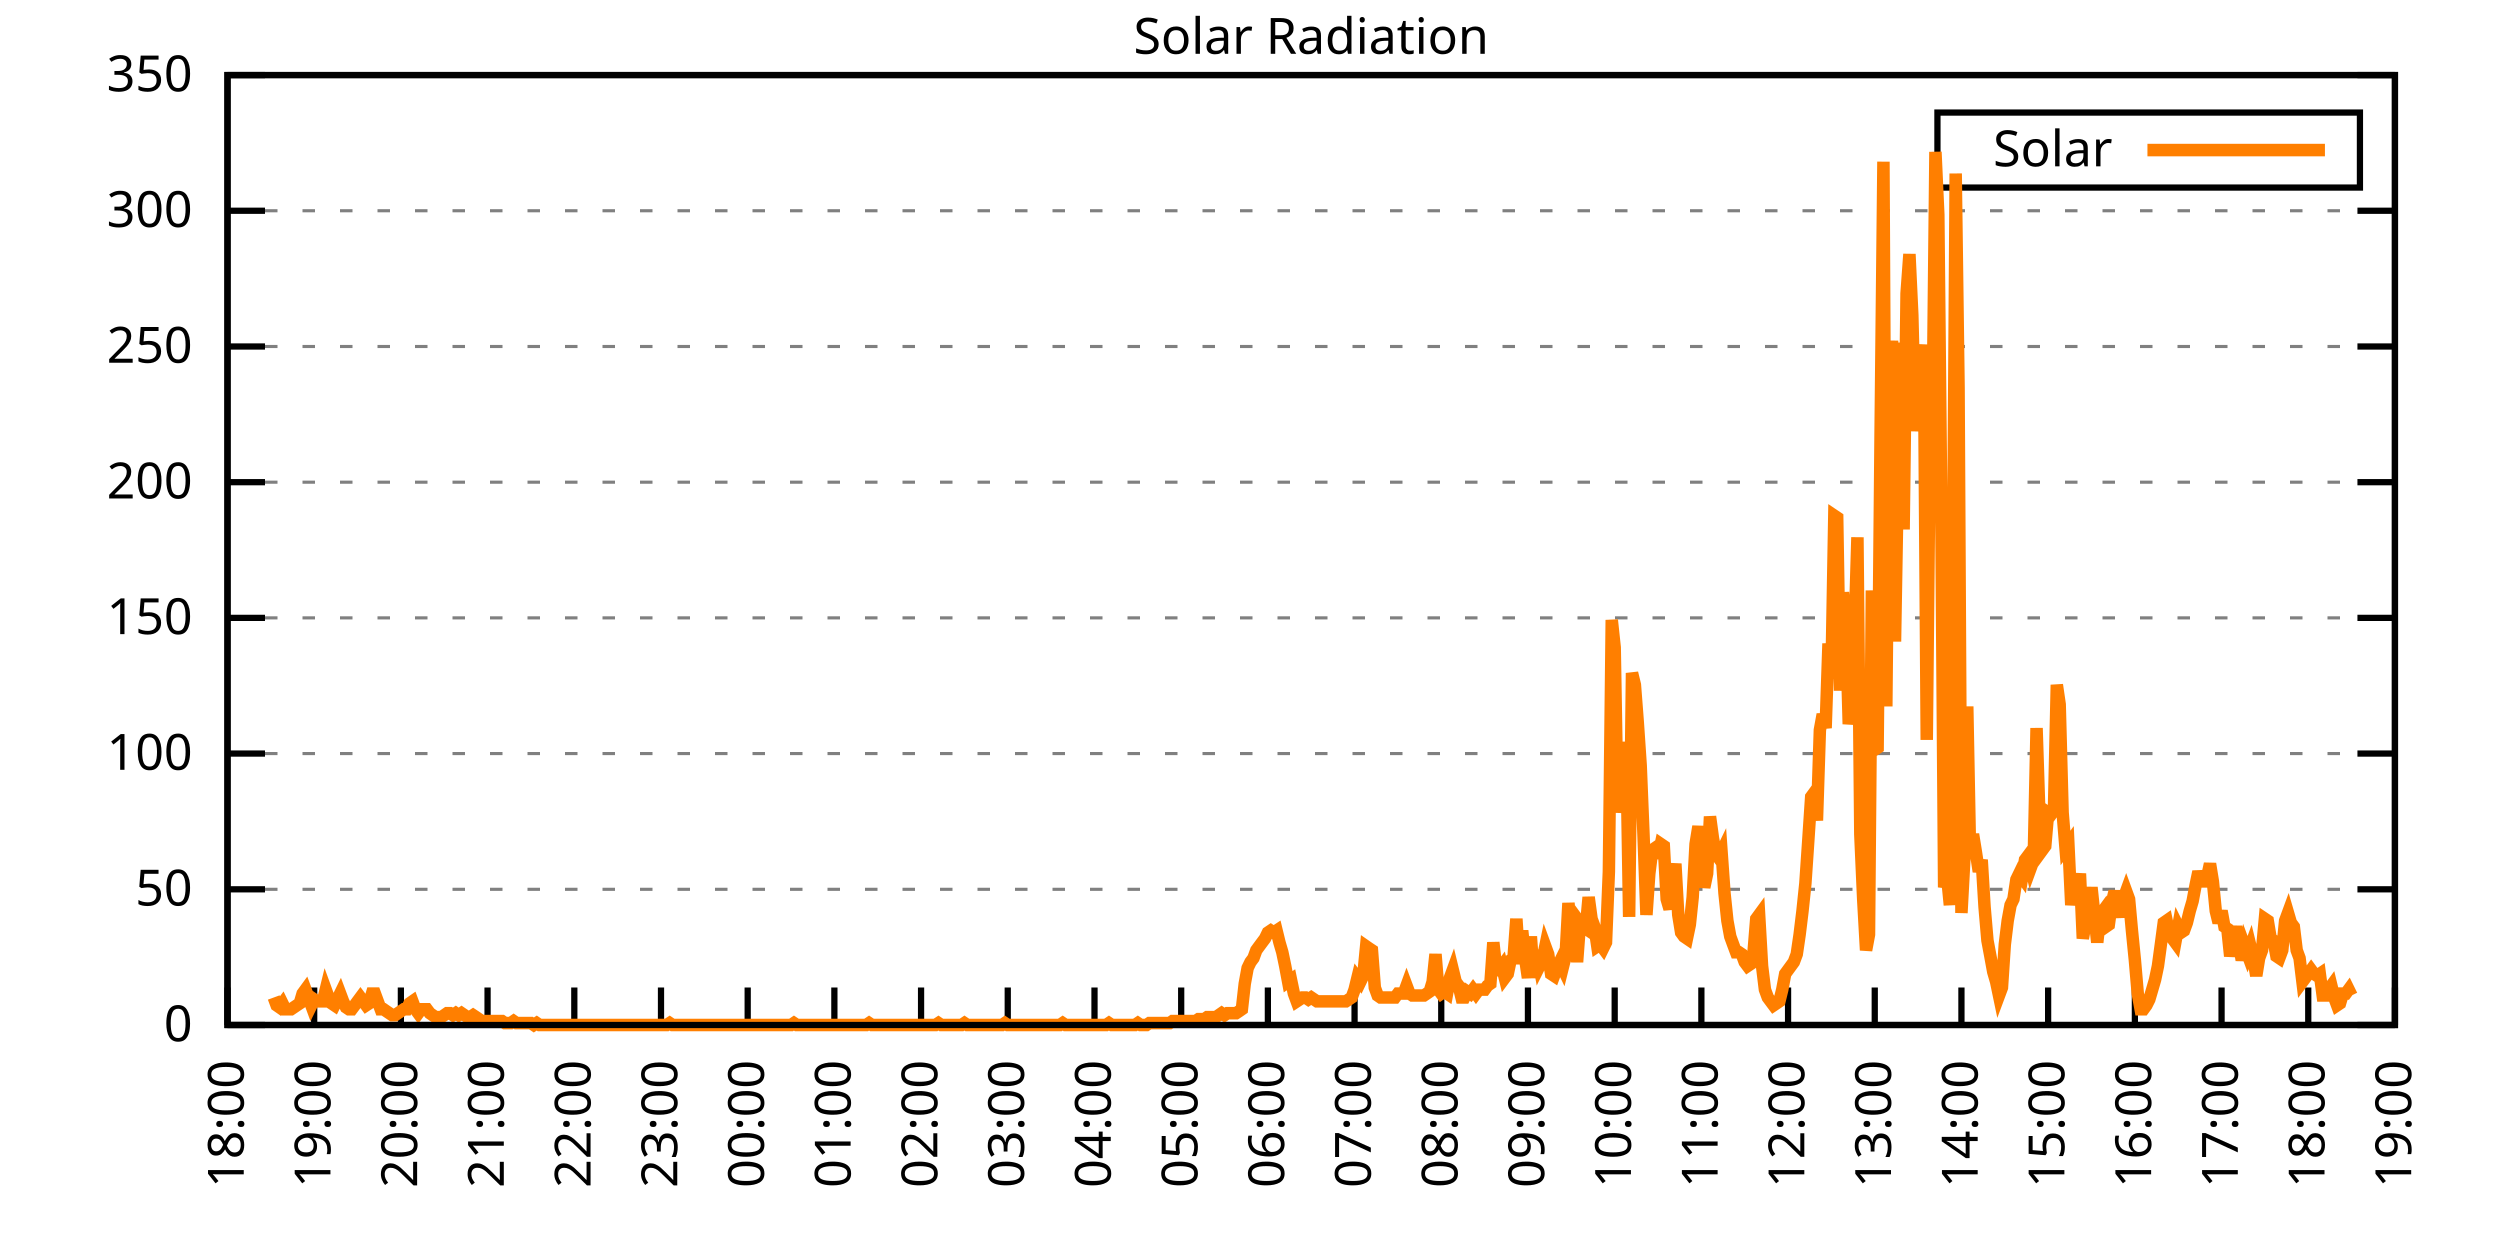
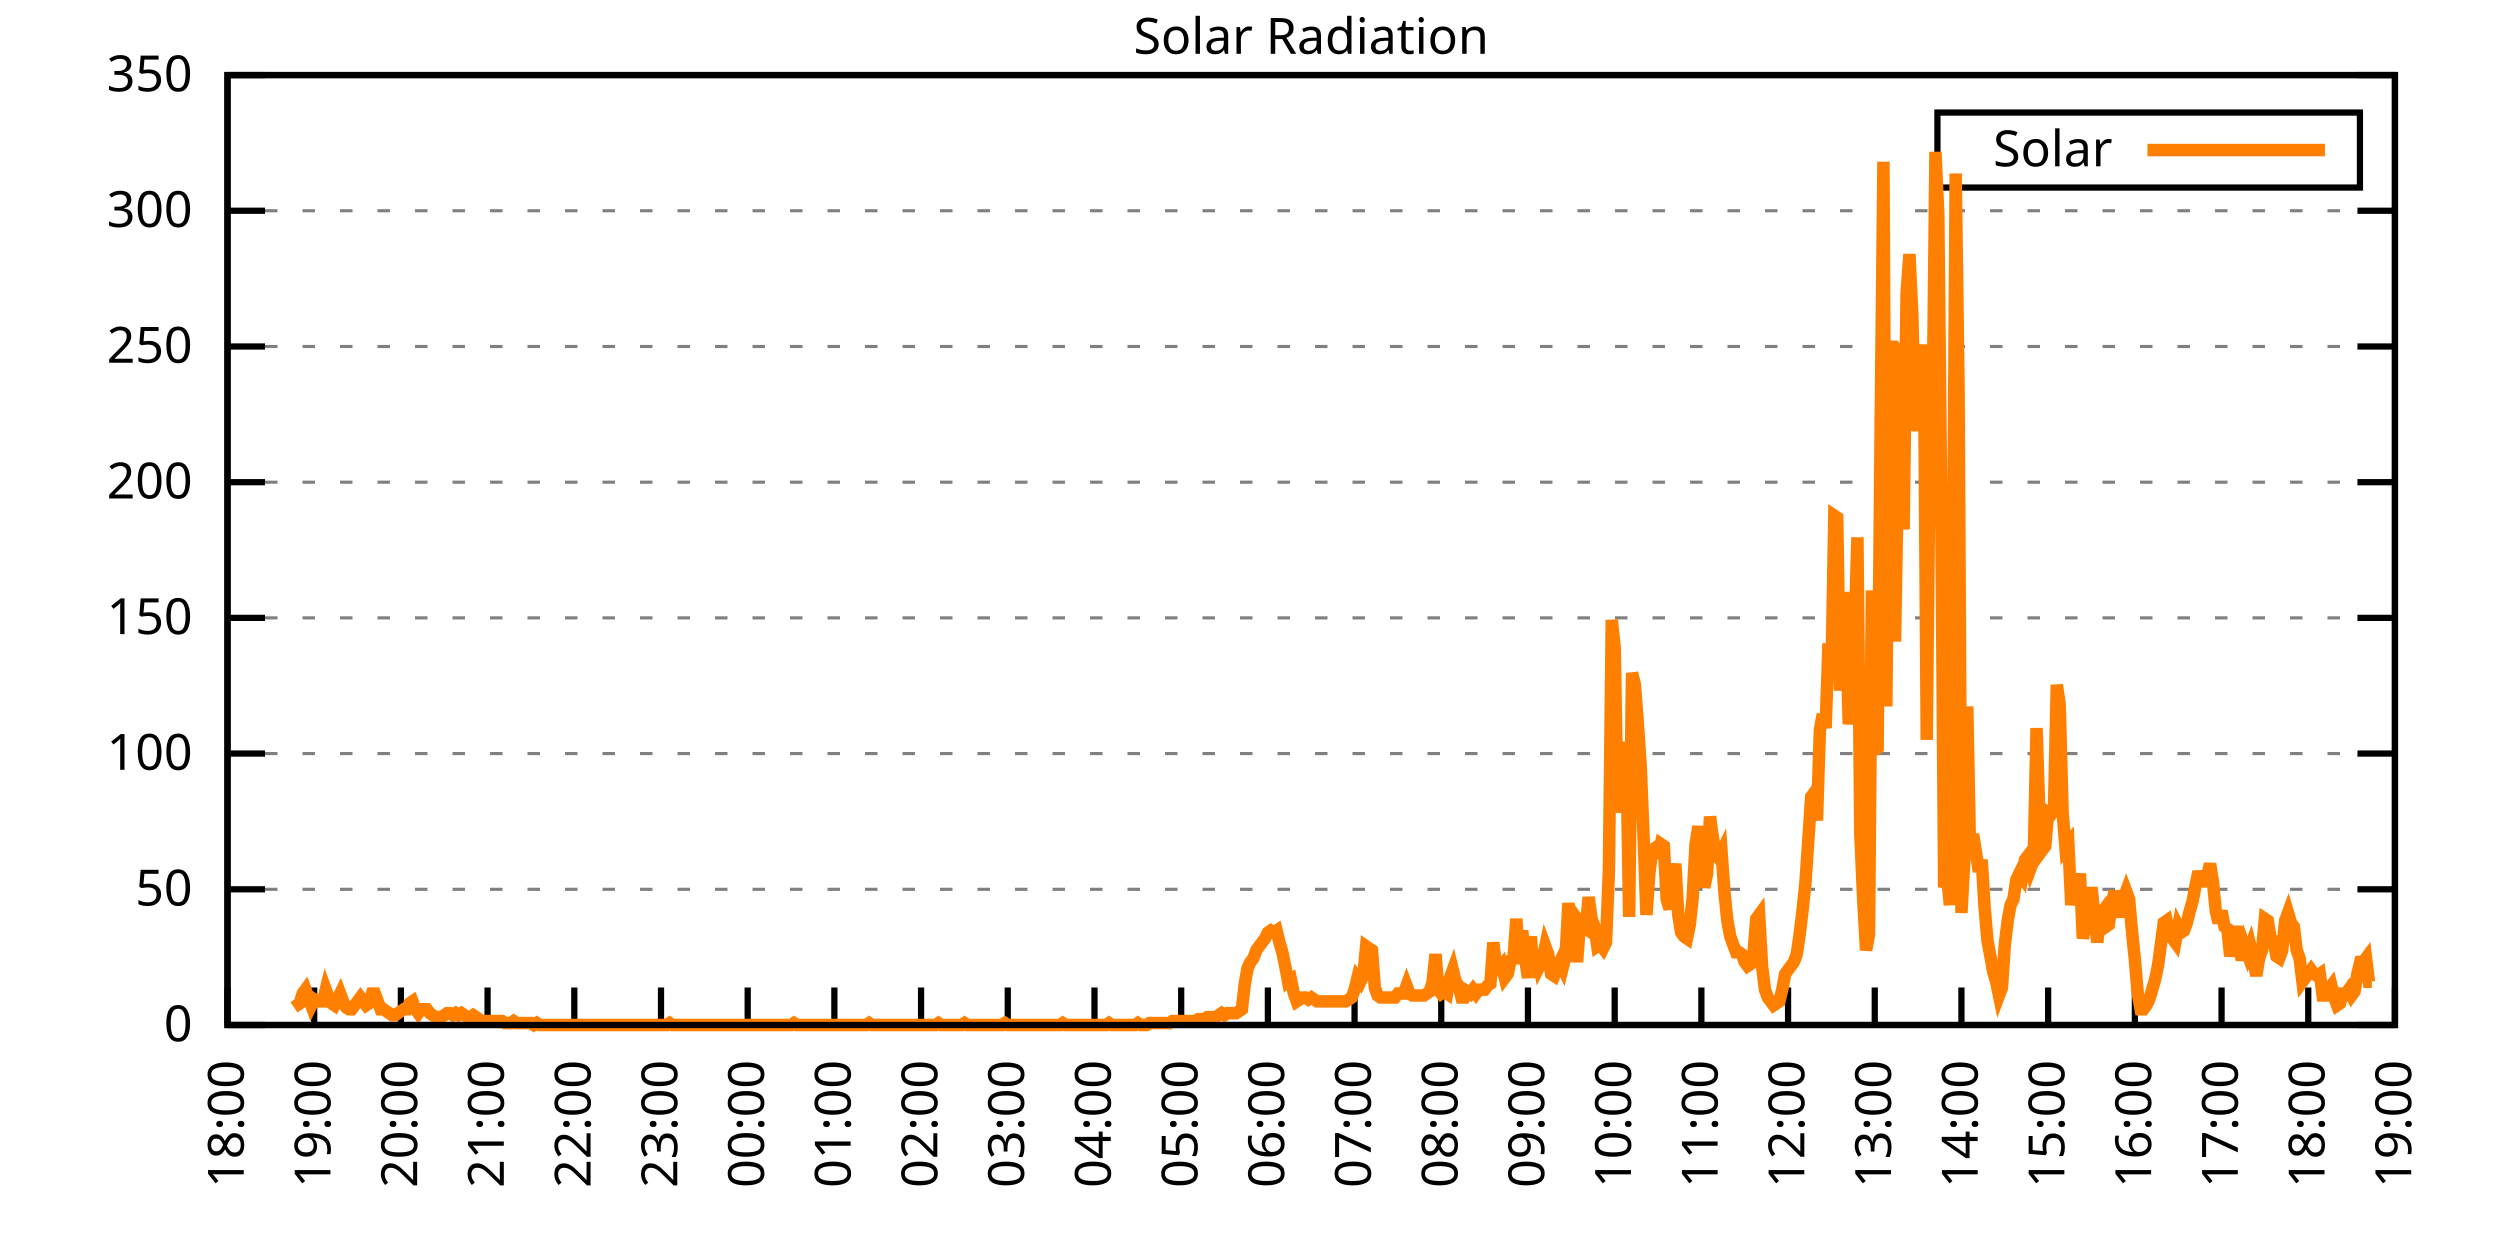
<svg xmlns="http://www.w3.org/2000/svg" xmlns:xlink="http://www.w3.org/1999/xlink" width="400" height="200" viewBox="0 0 400 200">
  <g id="gnuplot_canvas">
    <rect x="0" y="0" width="400" height="200" fill="none" />
    <defs>
      <circle id="gpDot" r="0.5" stroke-width="0.5" stroke="currentColor" />
      <path id="gpPt0" stroke-width="0.333" stroke="currentColor" d="M-1,0 h2 M0,-1 v2" />
      <path id="gpPt1" stroke-width="0.333" stroke="currentColor" d="M-1,-1 L1,1 M1,-1 L-1,1" />
      <path id="gpPt2" stroke-width="0.333" stroke="currentColor" d="M-1,0 L1,0 M0,-1 L0,1 M-1,-1 L1,1 M-1,1 L1,-1" />
      <rect id="gpPt3" stroke-width="0.333" stroke="currentColor" x="-1" y="-1" width="2" height="2" />
      <rect id="gpPt4" stroke-width="0.333" stroke="currentColor" fill="currentColor" x="-1" y="-1" width="2" height="2" />
      <circle id="gpPt5" stroke-width="0.333" stroke="currentColor" cx="0" cy="0" r="1" />
      <use xlink:href="#gpPt5" id="gpPt6" fill="currentColor" stroke="none" />
      <path id="gpPt7" stroke-width="0.333" stroke="currentColor" d="M0,-1.33 L-1.33,0.67 L1.33,0.67 z" />
      <use xlink:href="#gpPt7" id="gpPt8" fill="currentColor" stroke="none" />
      <use xlink:href="#gpPt7" id="gpPt9" stroke="currentColor" transform="rotate(180)" />
      <use xlink:href="#gpPt9" id="gpPt10" fill="currentColor" stroke="none" />
      <use xlink:href="#gpPt3" id="gpPt11" stroke="currentColor" transform="rotate(45)" />
      <use xlink:href="#gpPt11" id="gpPt12" fill="currentColor" stroke="none" />
      <path id="gpPt13" stroke-width="0.333" stroke="currentColor" d="M0,1.330 L1.265,0.411 L0.782,-1.067 L-0.782,-1.076 L-1.265,0.411 z" />
      <use xlink:href="#gpPt13" id="gpPt14" fill="currentColor" stroke="none" />
      <filter id="textbox" filterUnits="objectBoundingBox" x="0" y="0" height="1" width="1">
        <feFlood flood-color="white" flood-opacity="1" result="bgnd" />
        <feComposite in="SourceGraphic" in2="bgnd" operator="atop" />
      </filter>
      <filter id="greybox" filterUnits="objectBoundingBox" x="0" y="0" height="1" width="1">
        <feFlood flood-color="lightgrey" flood-opacity="1" result="grey" />
        <feComposite in="SourceGraphic" in2="grey" operator="atop" />
      </filter>
    </defs>
    <g fill="none" color="white" stroke="currentColor" stroke-width="1.00" stroke-linecap="butt" stroke-linejoin="miter">
</g>
    <g fill="none" color="black" stroke="currentColor" stroke-width="1.00" stroke-linecap="butt" stroke-linejoin="miter">
      <g stroke="none" shape-rendering="crispEdges">
        <polygon fill="rgb(255, 255, 255)" points="36.40,164.00 383.18,164.00 383.18,12.02 36.40,12.02 " />
      </g>
    </g>
    <g fill="none" color="black" stroke="currentColor" stroke-width="1.00" stroke-linecap="butt" stroke-linejoin="miter">
</g>
    <g fill="none" color="black" stroke="black" stroke-width="0.50" stroke-linecap="butt" stroke-linejoin="miter">
</g>
    <g fill="none" color="gray" stroke="currentColor" stroke-width="0.50" stroke-linecap="butt" stroke-linejoin="miter">
      <path stroke="gray" stroke-dasharray="2,4" class="gridline" d="M36.40,164.00 L383.19,164.00  " />
    </g>
    <g fill="none" color="gray" stroke="gray" stroke-width="1.00" stroke-linecap="butt" stroke-linejoin="miter">
</g>
    <g fill="none" color="black" stroke="currentColor" stroke-width="1.00" stroke-linecap="butt" stroke-linejoin="miter">
      <path stroke="black" d="M36.40,164.00 L42.40,164.00 M383.19,164.00 L377.19,164.00  " />
      <g transform="translate(30.80,166.60)" stroke="none" fill="black" font-family="Sans" font-size="8.00" text-anchor="end">
        <text>
          <tspan font-family="Sans"> 0</tspan>
        </text>
      </g>
    </g>
    <g fill="none" color="black" stroke="currentColor" stroke-width="1.00" stroke-linecap="butt" stroke-linejoin="miter">
</g>
    <g fill="none" color="black" stroke="black" stroke-width="0.50" stroke-linecap="butt" stroke-linejoin="miter">
</g>
    <g fill="none" color="gray" stroke="currentColor" stroke-width="0.50" stroke-linecap="butt" stroke-linejoin="miter">
      <path stroke="gray" stroke-dasharray="2,4" class="gridline" d="M36.40,142.29 L383.19,142.29  " />
    </g>
    <g fill="none" color="gray" stroke="gray" stroke-width="1.00" stroke-linecap="butt" stroke-linejoin="miter">
</g>
    <g fill="none" color="black" stroke="currentColor" stroke-width="1.00" stroke-linecap="butt" stroke-linejoin="miter">
      <path stroke="black" d="M36.40,142.29 L42.40,142.29 M383.19,142.29 L377.19,142.29  " />
      <g transform="translate(30.80,144.89)" stroke="none" fill="black" font-family="Sans" font-size="8.00" text-anchor="end">
        <text>
          <tspan font-family="Sans"> 50</tspan>
        </text>
      </g>
    </g>
    <g fill="none" color="black" stroke="currentColor" stroke-width="1.00" stroke-linecap="butt" stroke-linejoin="miter">
</g>
    <g fill="none" color="black" stroke="black" stroke-width="0.50" stroke-linecap="butt" stroke-linejoin="miter">
</g>
    <g fill="none" color="gray" stroke="currentColor" stroke-width="0.50" stroke-linecap="butt" stroke-linejoin="miter">
      <path stroke="gray" stroke-dasharray="2,4" class="gridline" d="M36.40,120.57 L383.19,120.57  " />
    </g>
    <g fill="none" color="gray" stroke="gray" stroke-width="1.00" stroke-linecap="butt" stroke-linejoin="miter">
</g>
    <g fill="none" color="black" stroke="currentColor" stroke-width="1.00" stroke-linecap="butt" stroke-linejoin="miter">
      <path stroke="black" d="M36.40,120.57 L42.40,120.57 M383.19,120.57 L377.19,120.57  " />
      <g transform="translate(30.80,123.17)" stroke="none" fill="black" font-family="Sans" font-size="8.00" text-anchor="end">
        <text>
          <tspan font-family="Sans"> 100</tspan>
        </text>
      </g>
    </g>
    <g fill="none" color="black" stroke="currentColor" stroke-width="1.00" stroke-linecap="butt" stroke-linejoin="miter">
</g>
    <g fill="none" color="black" stroke="black" stroke-width="0.50" stroke-linecap="butt" stroke-linejoin="miter">
</g>
    <g fill="none" color="gray" stroke="currentColor" stroke-width="0.50" stroke-linecap="butt" stroke-linejoin="miter">
      <path stroke="gray" stroke-dasharray="2,4" class="gridline" d="M36.40,98.86 L383.19,98.86  " />
    </g>
    <g fill="none" color="gray" stroke="gray" stroke-width="1.00" stroke-linecap="butt" stroke-linejoin="miter">
</g>
    <g fill="none" color="black" stroke="currentColor" stroke-width="1.00" stroke-linecap="butt" stroke-linejoin="miter">
      <path stroke="black" d="M36.40,98.86 L42.40,98.86 M383.19,98.86 L377.19,98.86  " />
      <g transform="translate(30.80,101.46)" stroke="none" fill="black" font-family="Sans" font-size="8.00" text-anchor="end">
        <text>
          <tspan font-family="Sans"> 150</tspan>
        </text>
      </g>
    </g>
    <g fill="none" color="black" stroke="currentColor" stroke-width="1.00" stroke-linecap="butt" stroke-linejoin="miter">
</g>
    <g fill="none" color="black" stroke="black" stroke-width="0.50" stroke-linecap="butt" stroke-linejoin="miter">
</g>
    <g fill="none" color="gray" stroke="currentColor" stroke-width="0.50" stroke-linecap="butt" stroke-linejoin="miter">
      <path stroke="gray" stroke-dasharray="2,4" class="gridline" d="M36.40,77.15 L383.19,77.15  " />
    </g>
    <g fill="none" color="gray" stroke="gray" stroke-width="1.00" stroke-linecap="butt" stroke-linejoin="miter">
</g>
    <g fill="none" color="black" stroke="currentColor" stroke-width="1.00" stroke-linecap="butt" stroke-linejoin="miter">
      <path stroke="black" d="M36.40,77.15 L42.40,77.15 M383.19,77.15 L377.19,77.15  " />
      <g transform="translate(30.80,79.75)" stroke="none" fill="black" font-family="Sans" font-size="8.00" text-anchor="end">
        <text>
          <tspan font-family="Sans"> 200</tspan>
        </text>
      </g>
    </g>
    <g fill="none" color="black" stroke="currentColor" stroke-width="1.00" stroke-linecap="butt" stroke-linejoin="miter">
</g>
    <g fill="none" color="black" stroke="black" stroke-width="0.50" stroke-linecap="butt" stroke-linejoin="miter">
</g>
    <g fill="none" color="gray" stroke="currentColor" stroke-width="0.50" stroke-linecap="butt" stroke-linejoin="miter">
      <path stroke="gray" stroke-dasharray="2,4" class="gridline" d="M36.40,55.44 L383.19,55.44  " />
    </g>
    <g fill="none" color="gray" stroke="gray" stroke-width="1.00" stroke-linecap="butt" stroke-linejoin="miter">
</g>
    <g fill="none" color="black" stroke="currentColor" stroke-width="1.00" stroke-linecap="butt" stroke-linejoin="miter">
      <path stroke="black" d="M36.40,55.44 L42.40,55.44 M383.19,55.44 L377.19,55.44  " />
      <g transform="translate(30.80,58.04)" stroke="none" fill="black" font-family="Sans" font-size="8.00" text-anchor="end">
        <text>
          <tspan font-family="Sans"> 250</tspan>
        </text>
      </g>
    </g>
    <g fill="none" color="black" stroke="currentColor" stroke-width="1.00" stroke-linecap="butt" stroke-linejoin="miter">
</g>
    <g fill="none" color="black" stroke="black" stroke-width="0.50" stroke-linecap="butt" stroke-linejoin="miter">
</g>
    <g fill="none" color="gray" stroke="currentColor" stroke-width="0.50" stroke-linecap="butt" stroke-linejoin="miter">
      <path stroke="gray" stroke-dasharray="2,4" class="gridline" d="M36.40,33.72 L383.19,33.72  " />
    </g>
    <g fill="none" color="gray" stroke="gray" stroke-width="1.00" stroke-linecap="butt" stroke-linejoin="miter">
</g>
    <g fill="none" color="black" stroke="currentColor" stroke-width="1.00" stroke-linecap="butt" stroke-linejoin="miter">
      <path stroke="black" d="M36.40,33.72 L42.40,33.72 M383.19,33.72 L377.19,33.72  " />
      <g transform="translate(30.80,36.32)" stroke="none" fill="black" font-family="Sans" font-size="8.00" text-anchor="end">
        <text>
          <tspan font-family="Sans"> 300</tspan>
        </text>
      </g>
    </g>
    <g fill="none" color="black" stroke="currentColor" stroke-width="1.00" stroke-linecap="butt" stroke-linejoin="miter">
</g>
    <g fill="none" color="black" stroke="black" stroke-width="0.50" stroke-linecap="butt" stroke-linejoin="miter">
</g>
    <g fill="none" color="gray" stroke="currentColor" stroke-width="0.50" stroke-linecap="butt" stroke-linejoin="miter">
      <path stroke="gray" stroke-dasharray="2,4" class="gridline" d="M36.40,12.01 L383.19,12.01  " />
    </g>
    <g fill="none" color="gray" stroke="gray" stroke-width="1.00" stroke-linecap="butt" stroke-linejoin="miter">
</g>
    <g fill="none" color="black" stroke="currentColor" stroke-width="1.00" stroke-linecap="butt" stroke-linejoin="miter">
      <path stroke="black" d="M36.40,12.01 L42.40,12.01 M383.19,12.01 L377.19,12.01  " />
      <g transform="translate(30.80,14.61)" stroke="none" fill="black" font-family="Sans" font-size="8.00" text-anchor="end">
        <text>
          <tspan font-family="Sans"> 350</tspan>
        </text>
      </g>
    </g>
    <g fill="none" color="black" stroke="currentColor" stroke-width="1.00" stroke-linecap="butt" stroke-linejoin="miter">
      <path stroke="black" d="M36.40,164.00 L36.40,158.00  " />
      <g transform="translate(39.00,169.60) rotate(270.00)" stroke="none" fill="black" font-family="Sans" font-size="8.00" text-anchor="end">
        <text>
          <tspan font-family="Sans">18:00</tspan>
        </text>
      </g>
    </g>
    <g fill="none" color="black" stroke="currentColor" stroke-width="1.00" stroke-linecap="butt" stroke-linejoin="miter">
      <path stroke="black" d="M50.27,164.00 L50.27,158.00  " />
      <g transform="translate(52.87,169.60) rotate(270.00)" stroke="none" fill="black" font-family="Sans" font-size="8.00" text-anchor="end">
        <text>
          <tspan font-family="Sans">19:00</tspan>
        </text>
      </g>
    </g>
    <g fill="none" color="black" stroke="currentColor" stroke-width="1.00" stroke-linecap="butt" stroke-linejoin="miter">
      <path stroke="black" d="M64.14,164.00 L64.14,158.00  " />
      <g transform="translate(66.74,169.60) rotate(270.00)" stroke="none" fill="black" font-family="Sans" font-size="8.00" text-anchor="end">
        <text>
          <tspan font-family="Sans">20:00</tspan>
        </text>
      </g>
    </g>
    <g fill="none" color="black" stroke="currentColor" stroke-width="1.00" stroke-linecap="butt" stroke-linejoin="miter">
      <path stroke="black" d="M78.01,164.00 L78.01,158.00  " />
      <g transform="translate(80.61,169.60) rotate(270.00)" stroke="none" fill="black" font-family="Sans" font-size="8.00" text-anchor="end">
        <text>
          <tspan font-family="Sans">21:00</tspan>
        </text>
      </g>
    </g>
    <g fill="none" color="black" stroke="currentColor" stroke-width="1.00" stroke-linecap="butt" stroke-linejoin="miter">
      <path stroke="black" d="M91.89,164.00 L91.89,158.00  " />
      <g transform="translate(94.49,169.60) rotate(270.00)" stroke="none" fill="black" font-family="Sans" font-size="8.00" text-anchor="end">
        <text>
          <tspan font-family="Sans">22:00</tspan>
        </text>
      </g>
    </g>
    <g fill="none" color="black" stroke="currentColor" stroke-width="1.00" stroke-linecap="butt" stroke-linejoin="miter">
      <path stroke="black" d="M105.76,164.00 L105.76,158.00  " />
      <g transform="translate(108.36,169.60) rotate(270.00)" stroke="none" fill="black" font-family="Sans" font-size="8.00" text-anchor="end">
        <text>
          <tspan font-family="Sans">23:00</tspan>
        </text>
      </g>
    </g>
    <g fill="none" color="black" stroke="currentColor" stroke-width="1.00" stroke-linecap="butt" stroke-linejoin="miter">
      <path stroke="black" d="M119.63,164.00 L119.63,158.00  " />
      <g transform="translate(122.23,169.60) rotate(270.00)" stroke="none" fill="black" font-family="Sans" font-size="8.00" text-anchor="end">
        <text>
          <tspan font-family="Sans">00:00</tspan>
        </text>
      </g>
    </g>
    <g fill="none" color="black" stroke="currentColor" stroke-width="1.00" stroke-linecap="butt" stroke-linejoin="miter">
      <path stroke="black" d="M133.50,164.00 L133.50,158.00  " />
      <g transform="translate(136.10,169.60) rotate(270.00)" stroke="none" fill="black" font-family="Sans" font-size="8.00" text-anchor="end">
        <text>
          <tspan font-family="Sans">01:00</tspan>
        </text>
      </g>
    </g>
    <g fill="none" color="black" stroke="currentColor" stroke-width="1.00" stroke-linecap="butt" stroke-linejoin="miter">
      <path stroke="black" d="M147.37,164.00 L147.37,158.00  " />
      <g transform="translate(149.97,169.60) rotate(270.00)" stroke="none" fill="black" font-family="Sans" font-size="8.00" text-anchor="end">
        <text>
          <tspan font-family="Sans">02:00</tspan>
        </text>
      </g>
    </g>
    <g fill="none" color="black" stroke="currentColor" stroke-width="1.00" stroke-linecap="butt" stroke-linejoin="miter">
      <path stroke="black" d="M161.24,164.00 L161.24,158.00  " />
      <g transform="translate(163.84,169.60) rotate(270.00)" stroke="none" fill="black" font-family="Sans" font-size="8.00" text-anchor="end">
        <text>
          <tspan font-family="Sans">03:00</tspan>
        </text>
      </g>
    </g>
    <g fill="none" color="black" stroke="currentColor" stroke-width="1.00" stroke-linecap="butt" stroke-linejoin="miter">
      <path stroke="black" d="M175.12,164.00 L175.12,158.00  " />
      <g transform="translate(177.72,169.60) rotate(270.00)" stroke="none" fill="black" font-family="Sans" font-size="8.00" text-anchor="end">
        <text>
          <tspan font-family="Sans">04:00</tspan>
        </text>
      </g>
    </g>
    <g fill="none" color="black" stroke="currentColor" stroke-width="1.00" stroke-linecap="butt" stroke-linejoin="miter">
      <path stroke="black" d="M188.99,164.00 L188.99,158.00  " />
      <g transform="translate(191.59,169.60) rotate(270.00)" stroke="none" fill="black" font-family="Sans" font-size="8.00" text-anchor="end">
        <text>
          <tspan font-family="Sans">05:00</tspan>
        </text>
      </g>
    </g>
    <g fill="none" color="black" stroke="currentColor" stroke-width="1.00" stroke-linecap="butt" stroke-linejoin="miter">
      <path stroke="black" d="M202.86,164.00 L202.86,158.00  " />
      <g transform="translate(205.46,169.60) rotate(270.00)" stroke="none" fill="black" font-family="Sans" font-size="8.00" text-anchor="end">
        <text>
          <tspan font-family="Sans">06:00</tspan>
        </text>
      </g>
    </g>
    <g fill="none" color="black" stroke="currentColor" stroke-width="1.00" stroke-linecap="butt" stroke-linejoin="miter">
      <path stroke="black" d="M216.73,164.00 L216.73,158.00  " />
      <g transform="translate(219.33,169.60) rotate(270.00)" stroke="none" fill="black" font-family="Sans" font-size="8.00" text-anchor="end">
        <text>
          <tspan font-family="Sans">07:00</tspan>
        </text>
      </g>
    </g>
    <g fill="none" color="black" stroke="currentColor" stroke-width="1.00" stroke-linecap="butt" stroke-linejoin="miter">
      <path stroke="black" d="M230.60,164.00 L230.60,158.00  " />
      <g transform="translate(233.20,169.60) rotate(270.00)" stroke="none" fill="black" font-family="Sans" font-size="8.00" text-anchor="end">
        <text>
          <tspan font-family="Sans">08:00</tspan>
        </text>
      </g>
    </g>
    <g fill="none" color="black" stroke="currentColor" stroke-width="1.00" stroke-linecap="butt" stroke-linejoin="miter">
      <path stroke="black" d="M244.47,164.00 L244.47,158.00  " />
      <g transform="translate(247.07,169.60) rotate(270.00)" stroke="none" fill="black" font-family="Sans" font-size="8.00" text-anchor="end">
        <text>
          <tspan font-family="Sans">09:00</tspan>
        </text>
      </g>
    </g>
    <g fill="none" color="black" stroke="currentColor" stroke-width="1.00" stroke-linecap="butt" stroke-linejoin="miter">
      <path stroke="black" d="M258.35,164.00 L258.35,158.00  " />
      <g transform="translate(260.95,169.60) rotate(270.00)" stroke="none" fill="black" font-family="Sans" font-size="8.00" text-anchor="end">
        <text>
          <tspan font-family="Sans">10:00</tspan>
        </text>
      </g>
    </g>
    <g fill="none" color="black" stroke="currentColor" stroke-width="1.00" stroke-linecap="butt" stroke-linejoin="miter">
      <path stroke="black" d="M272.22,164.00 L272.22,158.00  " />
      <g transform="translate(274.82,169.60) rotate(270.00)" stroke="none" fill="black" font-family="Sans" font-size="8.00" text-anchor="end">
        <text>
          <tspan font-family="Sans">11:00</tspan>
        </text>
      </g>
    </g>
    <g fill="none" color="black" stroke="currentColor" stroke-width="1.00" stroke-linecap="butt" stroke-linejoin="miter">
      <path stroke="black" d="M286.09,164.00 L286.09,158.00  " />
      <g transform="translate(288.69,169.60) rotate(270.00)" stroke="none" fill="black" font-family="Sans" font-size="8.00" text-anchor="end">
        <text>
          <tspan font-family="Sans">12:00</tspan>
        </text>
      </g>
    </g>
    <g fill="none" color="black" stroke="currentColor" stroke-width="1.00" stroke-linecap="butt" stroke-linejoin="miter">
      <path stroke="black" d="M299.96,164.00 L299.96,158.00  " />
      <g transform="translate(302.56,169.60) rotate(270.00)" stroke="none" fill="black" font-family="Sans" font-size="8.00" text-anchor="end">
        <text>
          <tspan font-family="Sans">13:00</tspan>
        </text>
      </g>
    </g>
    <g fill="none" color="black" stroke="currentColor" stroke-width="1.00" stroke-linecap="butt" stroke-linejoin="miter">
      <path stroke="black" d="M313.83,164.00 L313.83,158.00  " />
      <g transform="translate(316.43,169.60) rotate(270.00)" stroke="none" fill="black" font-family="Sans" font-size="8.00" text-anchor="end">
        <text>
          <tspan font-family="Sans">14:00</tspan>
        </text>
      </g>
    </g>
    <g fill="none" color="black" stroke="currentColor" stroke-width="1.00" stroke-linecap="butt" stroke-linejoin="miter">
      <path stroke="black" d="M327.70,164.00 L327.70,158.00  " />
      <g transform="translate(330.30,169.60) rotate(270.00)" stroke="none" fill="black" font-family="Sans" font-size="8.00" text-anchor="end">
        <text>
          <tspan font-family="Sans">15:00</tspan>
        </text>
      </g>
    </g>
    <g fill="none" color="black" stroke="currentColor" stroke-width="1.00" stroke-linecap="butt" stroke-linejoin="miter">
      <path stroke="black" d="M341.58,164.00 L341.58,158.00  " />
      <g transform="translate(344.18,169.60) rotate(270.00)" stroke="none" fill="black" font-family="Sans" font-size="8.00" text-anchor="end">
        <text>
          <tspan font-family="Sans">16:00</tspan>
        </text>
      </g>
    </g>
    <g fill="none" color="black" stroke="currentColor" stroke-width="1.00" stroke-linecap="butt" stroke-linejoin="miter">
      <path stroke="black" d="M355.45,164.00 L355.45,158.00  " />
      <g transform="translate(358.05,169.60) rotate(270.00)" stroke="none" fill="black" font-family="Sans" font-size="8.00" text-anchor="end">
        <text>
          <tspan font-family="Sans">17:00</tspan>
        </text>
      </g>
    </g>
    <g fill="none" color="black" stroke="currentColor" stroke-width="1.00" stroke-linecap="butt" stroke-linejoin="miter">
      <path stroke="black" d="M369.32,164.00 L369.32,158.00  " />
      <g transform="translate(371.92,169.60) rotate(270.00)" stroke="none" fill="black" font-family="Sans" font-size="8.00" text-anchor="end">
        <text>
          <tspan font-family="Sans">18:00</tspan>
        </text>
      </g>
    </g>
    <g fill="none" color="black" stroke="currentColor" stroke-width="1.00" stroke-linecap="butt" stroke-linejoin="miter">
      <path stroke="black" d="M383.19,164.00 L383.19,158.00  " />
      <g transform="translate(385.79,169.60) rotate(270.00)" stroke="none" fill="black" font-family="Sans" font-size="8.00" text-anchor="end">
        <text>
          <tspan font-family="Sans">19:00</tspan>
        </text>
      </g>
    </g>
    <g fill="none" color="black" stroke="currentColor" stroke-width="1.00" stroke-linecap="butt" stroke-linejoin="miter">
</g>
    <g fill="none" color="black" stroke="currentColor" stroke-width="1.00" stroke-linecap="butt" stroke-linejoin="miter">
      <path stroke="black" d="M36.40,12.01 L36.40,164.00 L383.19,164.00 L383.19,12.01 L36.40,12.01 Z  " />
    </g>
    <g fill="none" color="black" stroke="currentColor" stroke-width="1.00" stroke-linecap="butt" stroke-linejoin="miter">
</g>
    <g fill="none" color="black" stroke="currentColor" stroke-width="1.00" stroke-linecap="butt" stroke-linejoin="miter">
      <path stroke="black" d="M309.99,30.01 L309.99,18.01 L377.59,18.01 L377.59,30.01 L309.99,30.01 Z  " />
    </g>
    <g id="Solar_Radiation_plot_1">
      <g fill="none" color="white" stroke="black" stroke-width="2.00" stroke-linecap="butt" stroke-linejoin="miter">
</g>
      <g fill="none" color="black" stroke="currentColor" stroke-width="2.00" stroke-linecap="butt" stroke-linejoin="miter">
        <g transform="translate(337.99,26.61)" stroke="none" fill="black" font-family="Sans" font-size="8.00" text-anchor="end">
          <text>
            <tspan font-family="Sans">Solar</tspan>
          </text>
        </g>
      </g>
      <g fill="none" color="black" stroke="currentColor" stroke-width="2.00" stroke-linecap="butt" stroke-linejoin="miter">
-         <path stroke="rgb(255, 127,   0)" d="M343.59,24.01 L371.99,24.01 M43.80,159.60 L44.26,160.85 L44.72,161.17 L45.19,160.54 L45.65,161.48 L46.11,161.48   L46.57,161.48 L47.03,161.17 L47.50,160.85 L47.96,160.54 L48.42,158.97 L48.88,158.34 L49.35,159.60 L49.81,160.85   L50.27,159.91 L50.73,160.22 L51.20,160.22 L51.66,160.22 L52.12,158.34 L52.58,159.60 L53.05,160.54 L53.51,160.85   L53.97,159.91 L54.43,158.97 L54.90,160.22 L55.36,161.17 L55.82,161.48 L56.28,161.48 L56.75,160.85 L57.21,160.22   L57.67,159.60 L58.13,160.22 L58.59,160.85 L59.06,160.54 L59.52,158.97 L59.98,158.97 L60.44,160.22 L60.91,161.48   L61.37,161.48 L61.83,161.80 L62.29,162.11 L62.76,162.43 L63.22,162.43 L63.68,162.11 L64.14,161.80 L64.61,161.48   L65.07,161.48 L65.53,160.54 L65.99,160.22 L66.46,161.48 L66.92,162.11 L67.38,161.48 L67.84,161.48 L68.30,161.48   L68.77,162.11 L69.23,162.43 L69.69,162.74 L70.15,162.74 L70.62,162.74 L71.08,162.43 L71.54,162.11 L72.00,162.11   L72.47,162.43 L72.93,162.11 L73.39,162.43 L73.85,162.11 L74.32,162.43 L74.78,162.74 L75.24,162.74 L75.70,162.43   L76.17,162.74 L76.63,163.06 L77.09,163.37 L77.55,163.37 L78.01,163.37 L78.48,163.37 L78.94,163.37 L79.40,163.37   L79.86,163.37 L80.33,163.37 L80.79,163.69 L81.25,163.69 L81.71,163.69 L82.18,163.37 L82.64,163.69 L83.10,163.69   L83.56,163.69 L84.03,163.69 L84.49,163.69 L84.95,163.69 L85.41,164.00 L85.88,163.69 L86.34,164.00 L86.80,164.00   L87.26,164.00 L87.72,164.00 L88.19,164.00 L88.65,164.00 L89.11,164.00 L89.57,164.00 L90.04,164.00 L90.50,164.00   L90.96,164.00 L91.42,164.00 L91.89,164.00 L92.35,164.00 L92.81,164.00 L93.27,164.00 L93.74,164.00 L94.20,164.00   L94.66,164.00 L95.12,164.00 L95.59,164.00 L96.05,164.00 L96.51,164.00 L96.97,164.00 L97.44,164.00 L97.90,164.00   L98.36,164.00 L98.82,164.00 L99.28,164.00 L99.75,164.00 L100.21,164.00 L100.67,164.00 L101.13,164.00 L101.60,164.00   L102.06,164.00 L102.52,164.00 L102.98,164.00 L103.45,164.00 L103.91,164.00 L104.37,164.00 L104.83,164.00 L105.30,164.00   L105.76,164.00 L106.22,164.00 L106.68,164.00 L107.15,163.69 L107.61,164.00 L108.07,164.00 L108.53,164.00 L108.99,164.00   L109.46,164.00 L109.92,164.00 L110.38,164.00 L110.84,164.00 L111.31,164.00 L111.77,164.00 L112.23,164.00 L112.69,164.00   L113.16,164.00 L113.62,164.00 L114.08,164.00 L114.54,164.00 L115.01,164.00 L115.47,164.00 L115.93,164.00 L116.39,164.00   L116.86,164.00 L117.32,164.00 L117.78,164.00 L118.24,164.00 L118.70,164.00 L119.17,164.00 L119.63,164.00 L120.09,164.00   L120.55,164.00 L121.02,164.00 L121.48,164.00 L121.94,164.00 L122.40,164.00 L122.87,164.00 L123.33,164.00 L123.79,164.00   L124.25,164.00 L124.72,164.00 L125.18,164.00 L125.64,164.00 L126.10,164.00 L126.57,164.00 L127.03,163.69 L127.49,164.00   L127.95,164.00 L128.41,164.00 L128.88,164.00 L129.34,164.00 L129.80,164.00 L130.26,164.00 L130.73,164.00 L131.19,164.00   L131.65,164.00 L132.11,164.00 L132.58,164.00 L133.04,164.00 L133.50,164.00 L133.96,164.00 L134.43,164.00 L134.89,164.00   L135.35,164.00 L135.81,164.00 L136.28,164.00 L136.74,164.00 L137.20,164.00 L137.66,164.00 L138.13,164.00 L138.59,164.00   L139.05,163.69 L139.51,164.00 L139.97,164.00 L140.44,164.00 L140.90,164.00 L141.36,164.00 L141.82,164.00 L142.29,164.00   L142.75,164.00 L143.21,164.00 L143.67,164.00 L144.14,164.00 L144.60,164.00 L145.06,164.00 L145.52,164.00 L145.99,164.00   L146.45,164.00 L146.91,164.00 L147.37,164.00 L147.84,164.00 L148.30,164.00 L148.76,164.00 L149.22,164.00 L149.68,164.00   L150.15,163.69 L150.61,164.00 L151.07,164.00 L151.53,164.00 L152.00,164.00 L152.46,164.00 L152.92,164.00 L153.38,164.00   L153.85,164.00 L154.31,163.69 L154.77,164.00 L155.23,164.00 L155.70,164.00 L156.16,164.00 L156.62,164.00 L157.08,164.00   L157.55,164.00 L158.01,164.00 L158.47,164.00 L158.93,164.00 L159.39,164.00 L159.86,164.00 L160.32,164.00 L160.78,163.69   L161.24,164.00 L161.71,164.00 L162.17,164.00 L162.63,164.00 L163.09,164.00 L163.56,164.00 L164.02,164.00 L164.48,164.00   L164.94,164.00 L165.41,164.00 L165.87,164.00 L166.33,164.00 L166.79,164.00 L167.26,164.00 L167.72,164.00 L168.18,164.00   L168.64,164.00 L169.10,164.00 L169.57,164.00 L170.03,163.69 L170.49,164.00 L170.95,164.00 L171.42,164.00 L171.88,164.00   L172.34,164.00 L172.80,164.00 L173.27,164.00 L173.73,164.00 L174.19,164.00 L174.65,164.00 L175.12,164.00 L175.58,164.00   L176.04,164.00 L176.50,164.00 L176.97,164.00 L177.43,163.69 L177.89,164.00 L178.35,164.00 L178.82,164.00 L179.28,164.00   L179.74,164.00 L180.20,164.00 L180.66,164.00 L181.13,164.00 L181.59,164.00 L182.05,163.69 L182.51,164.00 L182.98,164.00   L183.44,164.00 L183.90,163.69 L184.36,163.69 L184.83,163.69 L185.29,163.69 L185.75,163.69 L186.21,163.69 L186.68,163.69   L187.14,163.69 L187.60,163.37 L188.06,163.37 L188.53,163.37 L188.99,163.37 L189.45,163.37 L189.91,163.37 L190.37,163.37   L190.84,163.37 L191.30,163.37 L191.76,163.06 L192.22,163.06 L192.69,163.06 L193.15,162.74 L193.61,162.74 L194.07,162.74   L194.54,162.74 L195.00,162.43 L195.46,162.11 L195.92,162.43 L196.39,162.11 L196.85,162.11 L197.31,162.11 L197.77,162.11   L198.24,161.80 L198.70,161.48 L199.16,157.39 L199.62,154.88 L200.08,153.93 L200.55,153.30 L201.01,152.04 L201.47,151.41   L201.93,150.79 L202.40,150.16 L202.86,149.21 L203.32,148.90 L203.78,149.21 L204.25,148.90 L204.71,150.79 L205.17,152.36   L205.63,154.56 L206.10,157.08 L206.56,156.76 L207.02,158.97 L207.48,160.22 L207.95,159.91 L208.41,159.60 L208.87,159.60   L209.33,159.91 L209.80,159.60 L210.26,159.91 L210.72,160.22 L211.18,160.22 L211.64,160.22 L212.11,160.22 L212.57,160.22   L213.03,160.22 L213.49,160.22 L213.96,160.22 L214.42,160.22 L214.88,160.22 L215.34,160.22 L215.81,159.91 L216.27,159.60   L216.73,158.34 L217.19,156.45 L217.66,157.08 L218.12,156.13 L218.58,151.41 L219.04,151.73 L219.51,152.04 L219.97,158.02   L220.43,159.28 L220.89,159.60 L221.35,159.60 L221.82,159.60 L222.28,159.60 L222.74,159.60 L223.20,159.60 L223.67,158.97   L224.13,158.97 L224.59,158.97 L225.05,157.71 L225.52,158.97 L225.98,159.28 L226.44,159.28 L226.90,159.28 L227.37,159.28   L227.83,159.28 L228.29,158.97 L228.75,158.65 L229.22,157.08 L229.68,152.67 L230.14,158.34 L230.60,158.97 L231.06,158.65   L231.53,158.97 L231.99,156.45 L232.45,155.19 L232.91,157.08 L233.38,157.71 L233.84,159.60 L234.30,159.60 L234.76,158.65   L235.23,158.97 L235.69,158.34 L236.15,158.97 L236.61,158.34 L237.08,158.34 L237.54,158.34 L238.00,157.71 L238.46,157.39   L238.93,150.79 L239.39,154.88 L239.85,155.19 L240.31,154.56 L240.77,156.45 L241.24,155.82 L241.70,153.62 L242.16,153.30   L242.62,147.01 L243.09,154.25 L243.55,148.90 L244.01,153.30 L244.47,156.45 L244.94,149.84 L245.40,156.45 L245.86,152.04   L246.32,154.56 L246.79,153.62 L247.25,151.41 L247.71,152.67 L248.17,155.82 L248.64,156.13 L249.10,154.88 L249.56,153.93   L250.02,154.88 L250.49,152.99 L250.95,144.49 L251.41,149.21 L251.87,147.32 L252.33,153.93 L252.80,147.64 L253.26,148.27   L253.72,148.58 L254.18,143.55 L254.65,147.01 L255.11,148.27 L255.57,151.41 L256.03,151.10 L256.50,151.73 L256.96,150.79   L257.42,139.46 L257.88,99.19 L258.35,103.59 L258.81,130.02 L259.27,124.67 L259.73,129.39 L260.20,118.69 L260.66,146.70   L261.12,107.68 L261.58,109.57 L262.04,115.55 L262.51,122.47 L262.97,133.79 L263.43,146.38 L263.89,139.77 L264.36,136.00   L264.82,135.68 L265.28,137.26 L265.74,135.05 L266.21,135.37 L266.67,143.86 L267.13,145.44 L267.59,141.35 L268.06,138.20   L268.52,146.38 L268.98,149.21 L269.44,149.84 L269.91,150.16 L270.37,147.95 L270.83,143.55 L271.29,135.05 L271.75,132.22   L272.22,136.94 L272.68,141.98 L273.14,139.77 L273.60,130.65 L274.07,134.11 L274.53,136.63 L274.99,137.26 L275.45,136.31   L275.92,142.92 L276.38,147.32 L276.84,149.84 L277.30,151.10 L277.77,152.36 L278.23,152.36 L278.69,152.67 L279.15,153.93   L279.62,154.56 L280.08,154.25 L280.54,152.67 L281.00,147.01 L281.46,146.38 L281.93,154.56 L282.39,158.34 L282.85,159.60   L283.31,160.22 L283.78,160.85 L284.24,160.54 L284.70,160.22 L285.16,158.34 L285.63,155.82 L286.09,155.19 L286.55,154.56   L287.01,153.93 L287.48,152.67 L287.94,149.53 L288.40,145.75 L288.86,141.35 L289.33,134.42 L289.79,127.50 L290.25,126.87   L290.71,131.28 L291.18,116.80 L291.64,114.29 L292.10,116.49 L292.56,102.96 L293.02,108.62 L293.49,82.51 L293.95,82.82   L294.41,110.51 L294.87,94.78 L295.34,99.50 L295.80,115.86 L296.26,112.71 L296.72,101.70 L297.19,85.97 L297.65,133.48   L298.11,143.86 L298.57,152.04 L299.04,149.53 L299.50,94.47 L299.96,119.95 L300.42,119.64 L300.89,69.61 L301.35,25.87   L301.81,113.03 L302.27,65.20 L302.73,54.51 L303.20,102.65 L303.66,75.90 L304.12,54.82 L304.58,84.71 L305.05,46.96   L305.51,40.66 L305.97,50.42 L306.43,68.98 L306.90,62.69 L307.36,60.17 L307.82,55.14 L308.28,118.38 L308.75,70.55   L309.21,67.72 L309.67,24.30 L310.13,34.37 L310.60,80.62 L311.06,141.98 L311.52,140.09 L311.98,144.81 L312.44,97.93   L312.91,27.76 L313.37,62.06 L313.83,146.07 L314.29,137.57 L314.76,113.03 L315.22,136.94 L315.68,133.48 L316.14,136.31   L316.61,139.46 L317.07,137.57 L317.53,145.12 L317.99,150.47 L318.46,152.99 L318.92,155.50 L319.38,157.08 L319.84,159.28   L320.31,158.02 L320.77,151.10 L321.23,147.32 L321.69,144.81 L322.15,143.86 L322.62,140.72 L323.08,139.77 L323.54,140.40   L324.00,137.57 L324.47,136.94 L324.93,138.83 L325.39,137.57 L325.85,116.49 L326.32,130.96 L326.78,136.00 L327.24,135.37   L327.70,130.02 L328.17,130.33 L328.63,129.70 L329.09,109.57 L329.55,112.71 L330.02,130.02 L330.48,135.68 L330.94,135.05   L331.40,144.81 L331.87,141.35 L332.33,143.23 L332.79,139.77 L333.25,150.16 L333.71,147.64 L334.18,146.07 L334.64,141.98   L335.10,146.38 L335.56,150.79 L336.03,146.38 L336.49,145.75 L336.95,148.27 L337.41,147.95 L337.88,144.49 L338.34,142.60   L338.80,144.81 L339.26,146.70 L339.73,143.86 L340.19,142.60 L340.65,143.86 L341.11,148.90 L341.58,153.62 L342.04,158.97   L342.50,161.48 L342.96,161.48 L343.42,160.85 L343.89,159.91 L344.35,158.34 L344.81,156.76 L345.27,154.56 L345.74,151.10   L346.20,147.64 L346.66,147.32 L347.12,149.53 L347.59,150.16 L348.05,150.79 L348.51,148.27 L348.97,149.21 L349.44,148.90   L349.90,147.64 L350.36,145.75 L350.82,144.18 L351.29,141.66 L351.75,139.46 L352.21,141.03 L352.67,141.03 L353.13,140.40   L353.60,138.20 L354.06,141.03 L354.52,145.75 L354.98,147.64 L355.45,145.75 L355.91,148.27 L356.37,148.58 L356.83,152.99   L357.30,150.47 L357.76,148.27 L358.22,150.79 L358.68,153.62 L359.15,151.41 L359.61,152.67 L360.07,151.41 L360.53,153.30   L361.00,156.13 L361.46,153.30 L361.92,152.04 L362.38,147.01 L362.84,147.32 L363.31,150.16 L363.77,150.47 L364.23,152.99   L364.69,153.30 L365.16,152.04 L365.62,147.32 L366.08,146.07 L366.54,147.64 L367.01,148.27 L367.47,152.04 L367.93,153.30   L368.39,157.08 L368.86,156.45 L369.32,155.82 L369.78,155.19 L370.24,155.82 L370.71,156.13 L371.17,155.82 L371.63,159.28   L372.09,159.28 L372.56,158.34 L373.02,157.71 L373.48,159.60 L373.94,160.85 L374.40,160.54 L374.87,158.97 L375.33,158.97   L375.79,158.34 L376.25,159.28  " />
+         <path stroke="rgb(255, 127,   0)" d="M343.59,24.01 L371.99,24.01 M47.03,161.17 L47.50,160.85 L47.96,160.54 L48.42,158.97 L48.88,158.34 L49.35,159.60   L49.81,160.85 L50.27,159.91 L50.73,160.22 L51.20,160.22 L51.66,160.22 L52.12,158.34 L52.58,159.60 L53.05,160.54   L53.51,160.85 L53.97,159.91 L54.43,158.97 L54.90,160.22 L55.36,161.17 L55.82,161.48 L56.28,161.48 L56.75,160.85   L57.21,160.22 L57.67,159.60 L58.13,160.22 L58.59,160.85 L59.06,160.54 L59.52,158.97 L59.98,158.97 L60.44,160.22   L60.91,161.48 L61.37,161.48 L61.83,161.80 L62.29,162.11 L62.76,162.43 L63.22,162.43 L63.68,162.11 L64.14,161.80   L64.61,161.48 L65.07,161.48 L65.53,160.54 L65.99,160.22 L66.46,161.48 L66.92,162.11 L67.38,161.48 L67.84,161.48   L68.30,161.48 L68.77,162.11 L69.23,162.43 L69.69,162.74 L70.15,162.74 L70.62,162.74 L71.08,162.43 L71.54,162.11   L72.00,162.11 L72.47,162.43 L72.93,162.11 L73.39,162.43 L73.85,162.11 L74.32,162.43 L74.78,162.74 L75.24,162.74   L75.70,162.43 L76.17,162.74 L76.63,163.06 L77.09,163.37 L77.55,163.37 L78.01,163.37 L78.48,163.37 L78.94,163.37   L79.40,163.37 L79.86,163.37 L80.33,163.37 L80.79,163.69 L81.25,163.69 L81.71,163.69 L82.18,163.37 L82.64,163.69   L83.10,163.69 L83.56,163.69 L84.03,163.69 L84.49,163.69 L84.95,163.69 L85.41,164.00 L85.88,163.69 L86.34,164.00   L86.80,164.00 L87.26,164.00 L87.72,164.00 L88.19,164.00 L88.65,164.00 L89.11,164.00 L89.57,164.00 L90.04,164.00   L90.50,164.00 L90.96,164.00 L91.42,164.00 L91.89,164.00 L92.35,164.00 L92.81,164.00 L93.27,164.00 L93.74,164.00   L94.20,164.00 L94.66,164.00 L95.12,164.00 L95.59,164.00 L96.05,164.00 L96.51,164.00 L96.97,164.00 L97.44,164.00   L97.90,164.00 L98.36,164.00 L98.82,164.00 L99.28,164.00 L99.75,164.00 L100.21,164.00 L100.67,164.00 L101.13,164.00   L101.60,164.00 L102.06,164.00 L102.52,164.00 L102.98,164.00 L103.45,164.00 L103.91,164.00 L104.37,164.00 L104.83,164.00   L105.30,164.00 L105.76,164.00 L106.22,164.00 L106.68,164.00 L107.15,163.69 L107.61,164.00 L108.07,164.00 L108.53,164.00   L108.99,164.00 L109.46,164.00 L109.92,164.00 L110.38,164.00 L110.84,164.00 L111.31,164.00 L111.77,164.00 L112.23,164.00   L112.69,164.00 L113.16,164.00 L113.62,164.00 L114.08,164.00 L114.54,164.00 L115.01,164.00 L115.47,164.00 L115.93,164.00   L116.39,164.00 L116.86,164.00 L117.32,164.00 L117.78,164.00 L118.24,164.00 L118.70,164.00 L119.17,164.00 L119.63,164.00   L120.09,164.00 L120.55,164.00 L121.02,164.00 L121.48,164.00 L121.94,164.00 L122.40,164.00 L122.87,164.00 L123.33,164.00   L123.79,164.00 L124.25,164.00 L124.72,164.00 L125.18,164.00 L125.64,164.00 L126.10,164.00 L126.57,164.00 L127.03,163.69   L127.49,164.00 L127.95,164.00 L128.41,164.00 L128.88,164.00 L129.34,164.00 L129.80,164.00 L130.26,164.00 L130.73,164.00   L131.19,164.00 L131.65,164.00 L132.11,164.00 L132.58,164.00 L133.04,164.00 L133.50,164.00 L133.96,164.00 L134.43,164.00   L134.89,164.00 L135.35,164.00 L135.81,164.00 L136.28,164.00 L136.74,164.00 L137.20,164.00 L137.66,164.00 L138.13,164.00   L138.59,164.00 L139.05,163.69 L139.51,164.00 L139.97,164.00 L140.44,164.00 L140.90,164.00 L141.36,164.00 L141.82,164.00   L142.29,164.00 L142.75,164.00 L143.21,164.00 L143.67,164.00 L144.14,164.00 L144.60,164.00 L145.06,164.00 L145.52,164.00   L145.99,164.00 L146.45,164.00 L146.91,164.00 L147.37,164.00 L147.84,164.00 L148.30,164.00 L148.76,164.00 L149.22,164.00   L149.68,164.00 L150.15,163.69 L150.61,164.00 L151.07,164.00 L151.53,164.00 L152.00,164.00 L152.46,164.00 L152.92,164.00   L153.38,164.00 L153.85,164.00 L154.31,163.69 L154.77,164.00 L155.23,164.00 L155.70,164.00 L156.16,164.00 L156.62,164.00   L157.08,164.00 L157.55,164.00 L158.01,164.00 L158.47,164.00 L158.93,164.00 L159.39,164.00 L159.86,164.00 L160.32,164.00   L160.78,163.69 L161.24,164.00 L161.71,164.00 L162.17,164.00 L162.63,164.00 L163.09,164.00 L163.56,164.00 L164.02,164.00   L164.48,164.00 L164.94,164.00 L165.41,164.00 L165.87,164.00 L166.33,164.00 L166.79,164.00 L167.26,164.00 L167.72,164.00   L168.18,164.00 L168.64,164.00 L169.10,164.00 L169.57,164.00 L170.03,163.69 L170.49,164.00 L170.95,164.00 L171.42,164.00   L171.88,164.00 L172.34,164.00 L172.80,164.00 L173.27,164.00 L173.73,164.00 L174.19,164.00 L174.65,164.00 L175.12,164.00   L175.58,164.00 L176.04,164.00 L176.50,164.00 L176.97,164.00 L177.43,163.69 L177.89,164.00 L178.35,164.00 L178.82,164.00   L179.28,164.00 L179.74,164.00 L180.20,164.00 L180.66,164.00 L181.13,164.00 L181.59,164.00 L182.05,163.69 L182.51,164.00   L182.98,164.00 L183.44,164.00 L183.90,163.69 L184.36,163.69 L184.83,163.69 L185.29,163.69 L185.75,163.69 L186.21,163.69   L186.68,163.69 L187.14,163.69 L187.60,163.37 L188.06,163.37 L188.53,163.37 L188.99,163.37 L189.45,163.37 L189.91,163.37   L190.37,163.37 L190.84,163.37 L191.30,163.37 L191.76,163.06 L192.22,163.06 L192.69,163.06 L193.15,162.74 L193.61,162.74   L194.07,162.74 L194.54,162.74 L195.00,162.43 L195.46,162.11 L195.92,162.43 L196.39,162.11 L196.85,162.11 L197.31,162.11   L197.77,162.11 L198.24,161.80 L198.70,161.48 L199.16,157.39 L199.62,154.88 L200.08,153.93 L200.55,153.30 L201.01,152.04   L201.47,151.41 L201.93,150.79 L202.40,150.16 L202.86,149.21 L203.32,148.90 L203.78,149.21 L204.25,148.90 L204.71,150.79   L205.17,152.36 L205.63,154.56 L206.10,157.08 L206.56,156.76 L207.02,158.97 L207.48,160.22 L207.95,159.91 L208.41,159.60   L208.87,159.60 L209.33,159.91 L209.80,159.60 L210.26,159.91 L210.72,160.22 L211.18,160.22 L211.64,160.22 L212.11,160.22   L212.57,160.22 L213.03,160.22 L213.49,160.22 L213.96,160.22 L214.42,160.22 L214.88,160.22 L215.34,160.22 L215.81,159.91   L216.27,159.60 L216.73,158.34 L217.19,156.45 L217.66,157.08 L218.12,156.13 L218.58,151.41 L219.04,151.73 L219.51,152.04   L219.97,158.02 L220.43,159.28 L220.89,159.60 L221.35,159.60 L221.82,159.60 L222.28,159.60 L222.74,159.60 L223.20,159.60   L223.67,158.97 L224.13,158.97 L224.59,158.97 L225.05,157.71 L225.52,158.97 L225.98,159.28 L226.44,159.28 L226.90,159.28   L227.37,159.28 L227.83,159.28 L228.29,158.97 L228.75,158.65 L229.22,157.08 L229.68,152.67 L230.14,158.34 L230.60,158.97   L231.06,158.65 L231.53,158.97 L231.99,156.45 L232.45,155.19 L232.91,157.08 L233.38,157.71 L233.84,159.60 L234.30,159.60   L234.76,158.65 L235.23,158.97 L235.69,158.34 L236.15,158.97 L236.61,158.34 L237.08,158.34 L237.54,158.34 L238.00,157.71   L238.46,157.39 L238.93,150.79 L239.39,154.88 L239.85,155.19 L240.31,154.56 L240.77,156.45 L241.24,155.82 L241.70,153.62   L242.16,153.30 L242.62,147.01 L243.09,154.25 L243.55,148.90 L244.01,153.30 L244.47,156.45 L244.94,149.84 L245.40,156.45   L245.86,152.04 L246.32,154.56 L246.79,153.62 L247.25,151.41 L247.71,152.67 L248.17,155.82 L248.64,156.13 L249.10,154.88   L249.56,153.93 L250.02,154.88 L250.49,152.99 L250.95,144.49 L251.41,149.21 L251.87,147.32 L252.33,153.93 L252.80,147.64   L253.26,148.27 L253.72,148.58 L254.18,143.55 L254.65,147.01 L255.11,148.27 L255.57,151.41 L256.03,151.10 L256.50,151.73   L256.96,150.79 L257.42,139.46 L257.88,99.19 L258.35,103.59 L258.81,130.02 L259.27,124.67 L259.73,129.39 L260.20,118.69   L260.66,146.70 L261.12,107.68 L261.58,109.57 L262.04,115.55 L262.51,122.47 L262.97,133.79 L263.43,146.38 L263.89,139.77   L264.36,136.00 L264.82,135.68 L265.28,137.26 L265.74,135.05 L266.21,135.37 L266.67,143.86 L267.13,145.44 L267.59,141.35   L268.06,138.20 L268.52,146.38 L268.98,149.21 L269.44,149.84 L269.91,150.16 L270.37,147.95 L270.83,143.55 L271.29,135.05   L271.75,132.22 L272.22,136.94 L272.68,141.98 L273.14,139.77 L273.60,130.65 L274.07,134.11 L274.53,136.63 L274.99,137.26   L275.45,136.31 L275.92,142.92 L276.38,147.32 L276.84,149.84 L277.30,151.10 L277.77,152.36 L278.23,152.36 L278.69,152.67   L279.15,153.93 L279.62,154.56 L280.08,154.25 L280.54,152.67 L281.00,147.01 L281.46,146.38 L281.93,154.56 L282.39,158.34   L282.85,159.60 L283.31,160.22 L283.78,160.85 L284.24,160.54 L284.70,160.22 L285.16,158.34 L285.63,155.82 L286.09,155.19   L286.55,154.56 L287.01,153.93 L287.48,152.67 L287.94,149.53 L288.40,145.75 L288.86,141.35 L289.33,134.42 L289.79,127.50   L290.25,126.87 L290.71,131.28 L291.18,116.80 L291.64,114.29 L292.10,116.49 L292.56,102.96 L293.02,108.62 L293.49,82.51   L293.95,82.82 L294.41,110.51 L294.87,94.78 L295.34,99.50 L295.80,115.86 L296.26,112.71 L296.72,101.70 L297.19,85.97   L297.65,133.48 L298.11,143.86 L298.57,152.04 L299.04,149.53 L299.50,94.47 L299.96,119.95 L300.42,119.64 L300.89,69.61   L301.35,25.87 L301.81,113.03 L302.27,65.20 L302.73,54.51 L303.20,102.65 L303.66,75.90 L304.12,54.82 L304.58,84.71   L305.05,46.96 L305.51,40.66 L305.97,50.42 L306.43,68.98 L306.90,62.69 L307.36,60.17 L307.82,55.14 L308.28,118.38   L308.75,70.55 L309.21,67.72 L309.67,24.30 L310.13,34.37 L310.60,80.62 L311.06,141.98 L311.52,140.09 L311.98,144.81   L312.44,97.93 L312.91,27.76 L313.37,62.06 L313.83,146.07 L314.29,137.57 L314.76,113.03 L315.22,136.94 L315.68,133.48   L316.14,136.31 L316.61,139.46 L317.07,137.57 L317.53,145.12 L317.99,150.47 L318.46,152.99 L318.92,155.50 L319.38,157.08   L319.84,159.28 L320.31,158.02 L320.77,151.10 L321.23,147.32 L321.69,144.81 L322.15,143.86 L322.62,140.72 L323.08,139.77   L323.54,140.40 L324.00,137.57 L324.47,136.94 L324.93,138.83 L325.39,137.57 L325.85,116.49 L326.32,130.96 L326.78,136.00   L327.24,135.37 L327.70,130.02 L328.17,130.33 L328.63,129.70 L329.09,109.57 L329.55,112.71 L330.02,130.02 L330.48,135.68   L330.94,135.05 L331.40,144.81 L331.87,141.35 L332.33,143.23 L332.79,139.77 L333.25,150.16 L333.71,147.64 L334.18,146.07   L334.64,141.98 L335.10,146.38 L335.56,150.79 L336.03,146.38 L336.49,145.75 L336.95,148.27 L337.41,147.95 L337.88,144.49   L338.34,142.60 L338.80,144.81 L339.26,146.70 L339.73,143.86 L340.19,142.60 L340.65,143.86 L341.11,148.90 L341.58,153.62   L342.04,158.97 L342.50,161.48 L342.96,161.48 L343.42,160.85 L343.89,159.91 L344.35,158.34 L344.81,156.76 L345.27,154.56   L345.74,151.10 L346.20,147.64 L346.66,147.32 L347.12,149.53 L347.59,150.16 L348.05,150.79 L348.51,148.27 L348.97,149.21   L349.44,148.90 L349.90,147.64 L350.36,145.75 L350.82,144.18 L351.29,141.66 L351.75,139.46 L352.21,141.03 L352.67,141.03   L353.13,140.40 L353.60,138.20 L354.06,141.03 L354.52,145.75 L354.98,147.64 L355.45,145.75 L355.91,148.27 L356.37,148.58   L356.83,152.99 L357.30,150.47 L357.76,148.27 L358.22,150.79 L358.68,153.62 L359.15,151.41 L359.61,152.67 L360.07,151.41   L360.53,153.30 L361.00,156.13 L361.46,153.30 L361.92,152.04 L362.38,147.01 L362.84,147.32 L363.31,150.16 L363.77,150.47   L364.23,152.99 L364.69,153.30 L365.16,152.04 L365.62,147.32 L366.08,146.07 L366.54,147.64 L367.01,148.27 L367.47,152.04   L367.93,153.30 L368.39,157.08 L368.86,156.45 L369.32,155.82 L369.78,155.19 L370.24,155.82 L370.71,156.13 L371.17,155.82   L371.63,159.28 L372.09,159.28 L372.56,158.34 L373.02,157.71 L373.48,159.60 L373.94,160.85 L374.40,160.54 L374.87,158.97   L375.33,158.97 L375.79,158.34 L376.25,159.28 L376.72,158.65 L377.18,155.82 L377.64,153.93 L378.10,153.93 L378.57,153.30   L379.03,157.08 L379.49,157.08  " />
      </g>
    </g>
    <g fill="none" color="black" stroke="currentColor" stroke-width="2.00" stroke-linecap="butt" stroke-linejoin="miter">
</g>
    <g fill="none" color="black" stroke="black" stroke-width="1.00" stroke-linecap="butt" stroke-linejoin="miter">
</g>
    <g fill="none" color="black" stroke="currentColor" stroke-width="1.00" stroke-linecap="butt" stroke-linejoin="miter">
      <path stroke="black" d="M36.40,12.01 L36.40,164.00 L383.19,164.00 L383.19,12.01 L36.40,12.01 Z  " />
      <g transform="translate(6.80,88.01) rotate(270.00)" stroke="none" fill="black" font-family="Sans" font-size="8.00" text-anchor="middle">
        <text />
      </g>
    </g>
    <g fill="none" color="black" stroke="currentColor" stroke-width="1.00" stroke-linecap="butt" stroke-linejoin="miter">
</g>
    <g fill="none" color="black" stroke="currentColor" stroke-width="1.00" stroke-linecap="butt" stroke-linejoin="miter">
      <g transform="translate(209.79,8.61)" stroke="none" fill="black" font-family="Sans" font-size="8.00" text-anchor="middle">
        <text>
          <tspan font-family="Sans">Solar Radiation</tspan>
        </text>
      </g>
    </g>
    <g fill="none" color="black" stroke="currentColor" stroke-width="1.00" stroke-linecap="butt" stroke-linejoin="miter">
</g>
  </g>
</svg>
